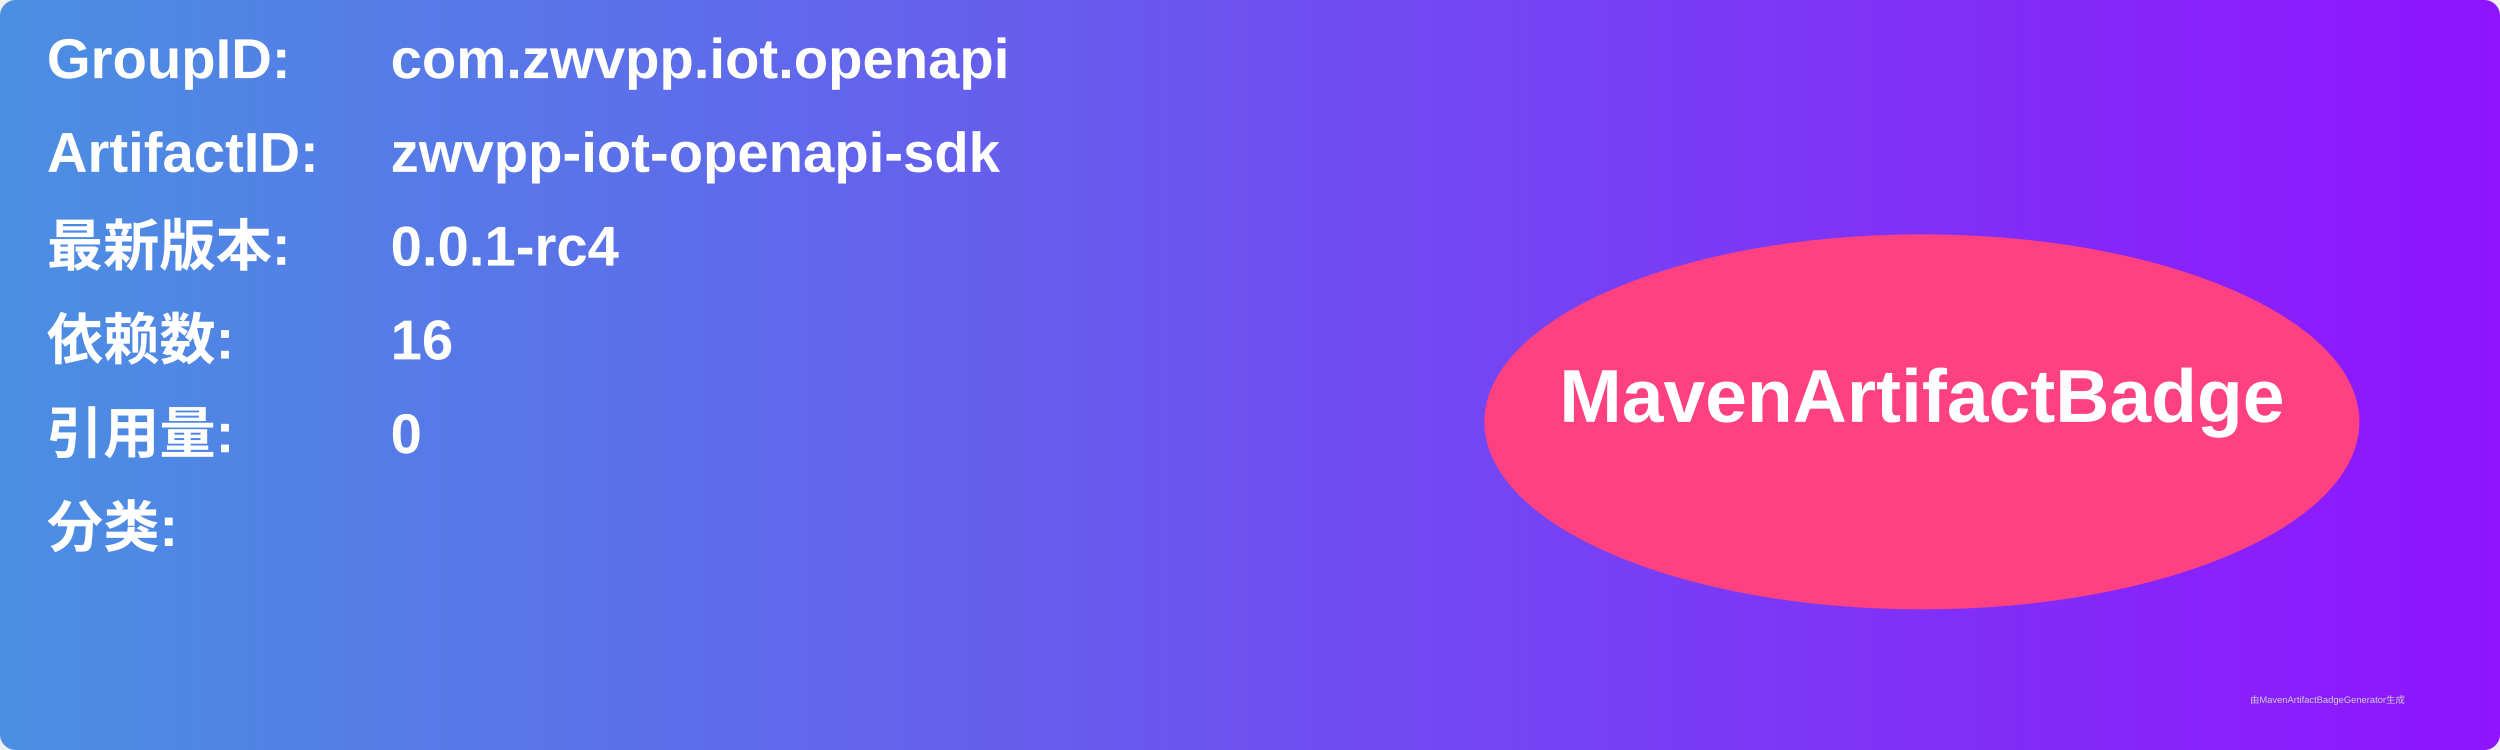
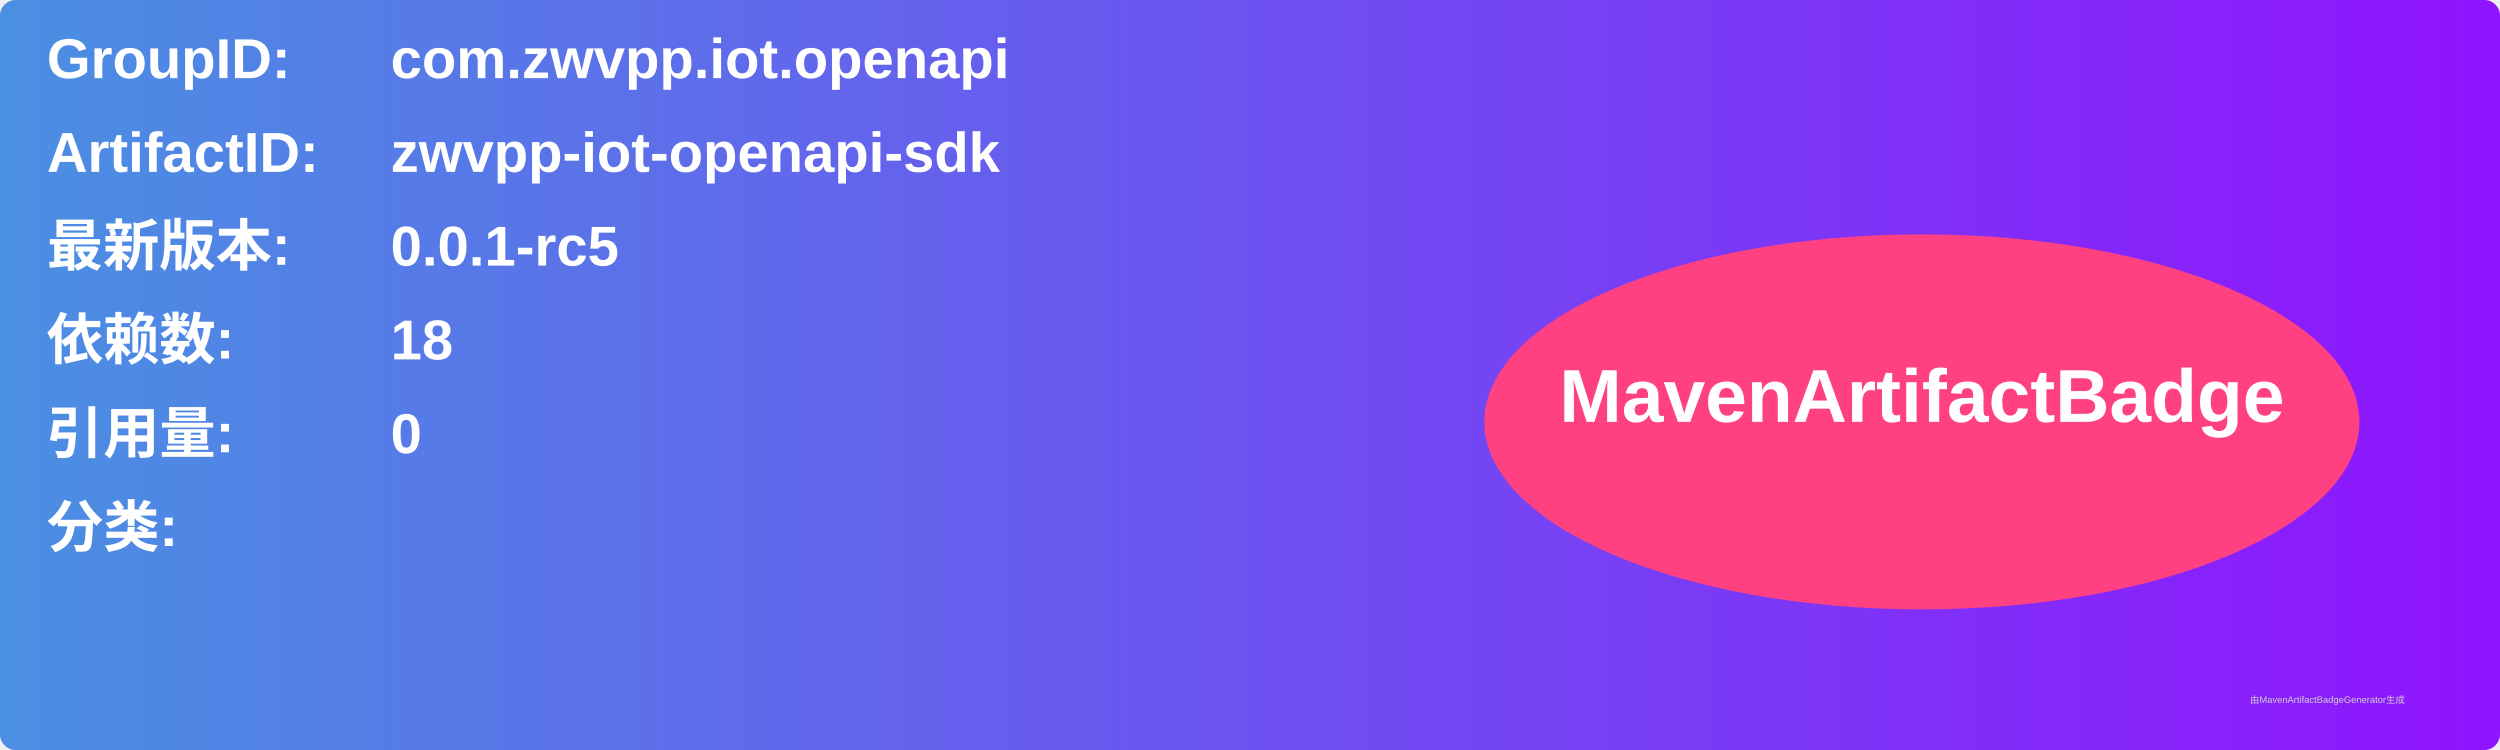
<svg xmlns="http://www.w3.org/2000/svg" width="800" height="240" viewBox="0 0 800 240">
  <linearGradient id="grad" x1="0%" y1="0%" x2="100%" y2="0%">
    <stop offset="0%" stop-color="#4a90e2" />
    <stop offset="100%" stop-color="#9013fe" />
  </linearGradient>
  <rect width="100%" height="100%" rx="5" ry="5" fill="url(#grad)" />
  <g transform="translate(15, 15)">
    <text x="0" y="10" font-family="Arial" font-size="18" fill="white" font-weight="bold" width="260">GroupID:</text>
    <text x="110" y="10" font-family="Arial" font-size="18" fill="white" font-weight="bold" width="460">com.zwvpp.iot.openapi</text>
    <text x="0" y="40" font-family="Arial" font-size="18" fill="white" font-weight="bold" width="260">ArtifactID:</text>
    <text x="110" y="40" font-family="Arial" font-size="18" fill="white" font-weight="bold" width="460">zwvpp-iot-openapi-sdk</text>
    <text x="0" y="70" font-family="Arial" font-size="18" fill="white" font-weight="bold">最新版本:</text>
    <text x="110" y="70" font-family="Arial" font-size="18" fill="white" font-weight="bold">
-       <tspan font-weight="bold">0.0.1-rc4</tspan>
+       <tspan font-weight="bold">0.0.1-rc5</tspan>
    </text>
    <text x="0" y="100" font-family="Arial" font-size="18" fill="white" font-weight="bold">依赖数: </text>
    <text x="110" y="100" font-family="Arial" font-size="18" fill="white">
-       <tspan font-weight="bold">16</tspan>
+       <tspan font-weight="bold">18</tspan>
    </text>
    <text x="0" y="130" font-family="Arial" font-size="18" fill="white" font-weight="bold">引用量: </text>
    <text x="110" y="130" font-family="Arial" font-size="18" fill="white">
      <tspan font-weight="bold">0</tspan>
    </text>
    <text x="0" y="160" font-family="Arial" font-size="18" fill="white" font-weight="bold">分类:</text>
    <text x="10" y="190" font-family="Arial" font-size="10" fill="white">
      <tspan font-weight="bold" />
    </text>
    <ellipse cx="600" cy="120" rx="140" ry="60" fill="#ff4081" />
    <text x="600" y="120" text-anchor="middle" font-family="Arial" font-size="24" fill="white" font-weight="bold">MavenArtifactBadge</text>
  </g>
  <text x="720" y="225" font-family="Arial" font-size="3" fill="#d0d0d0">由MavenArtifactBadgeGenerator生成</text>
</svg>
